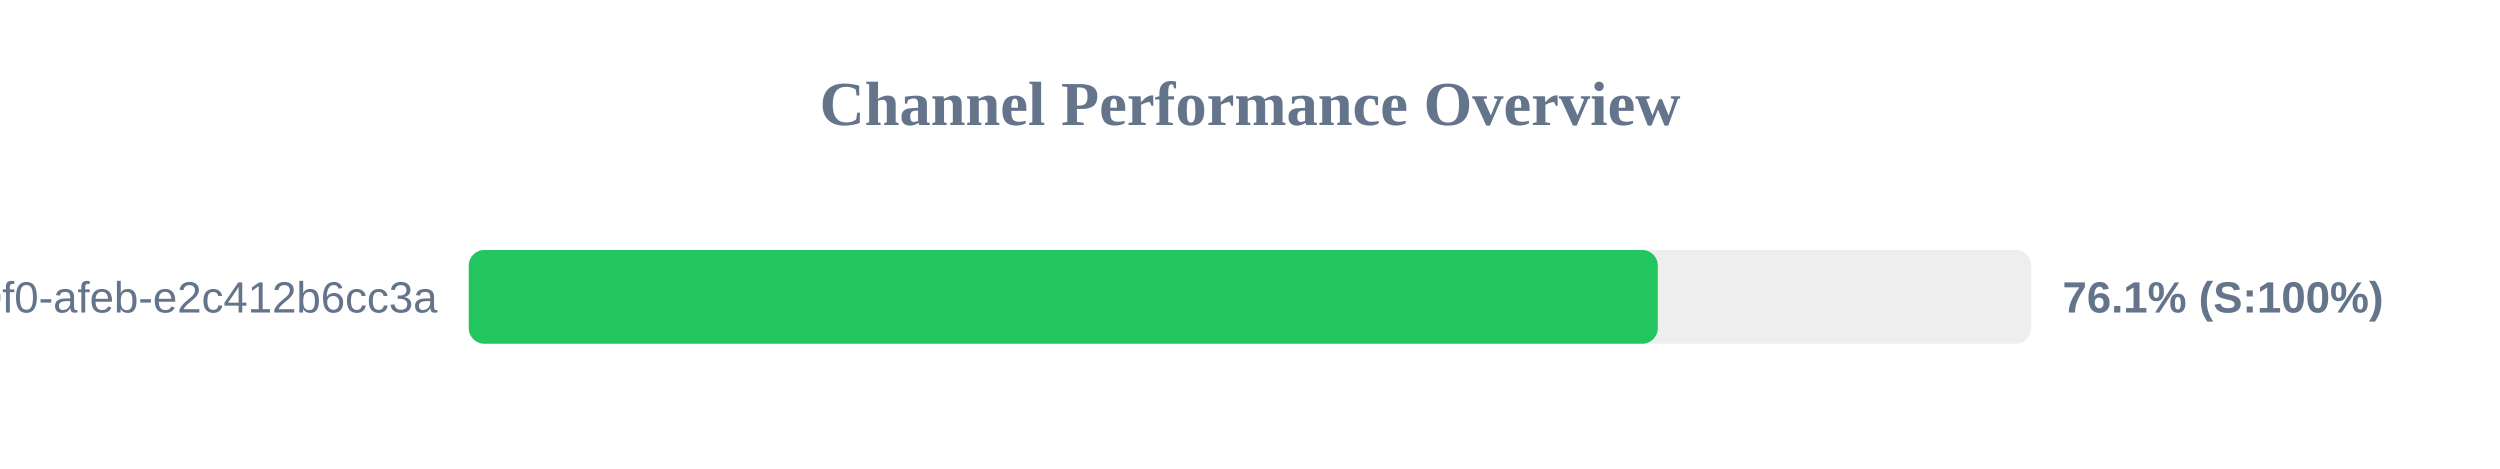
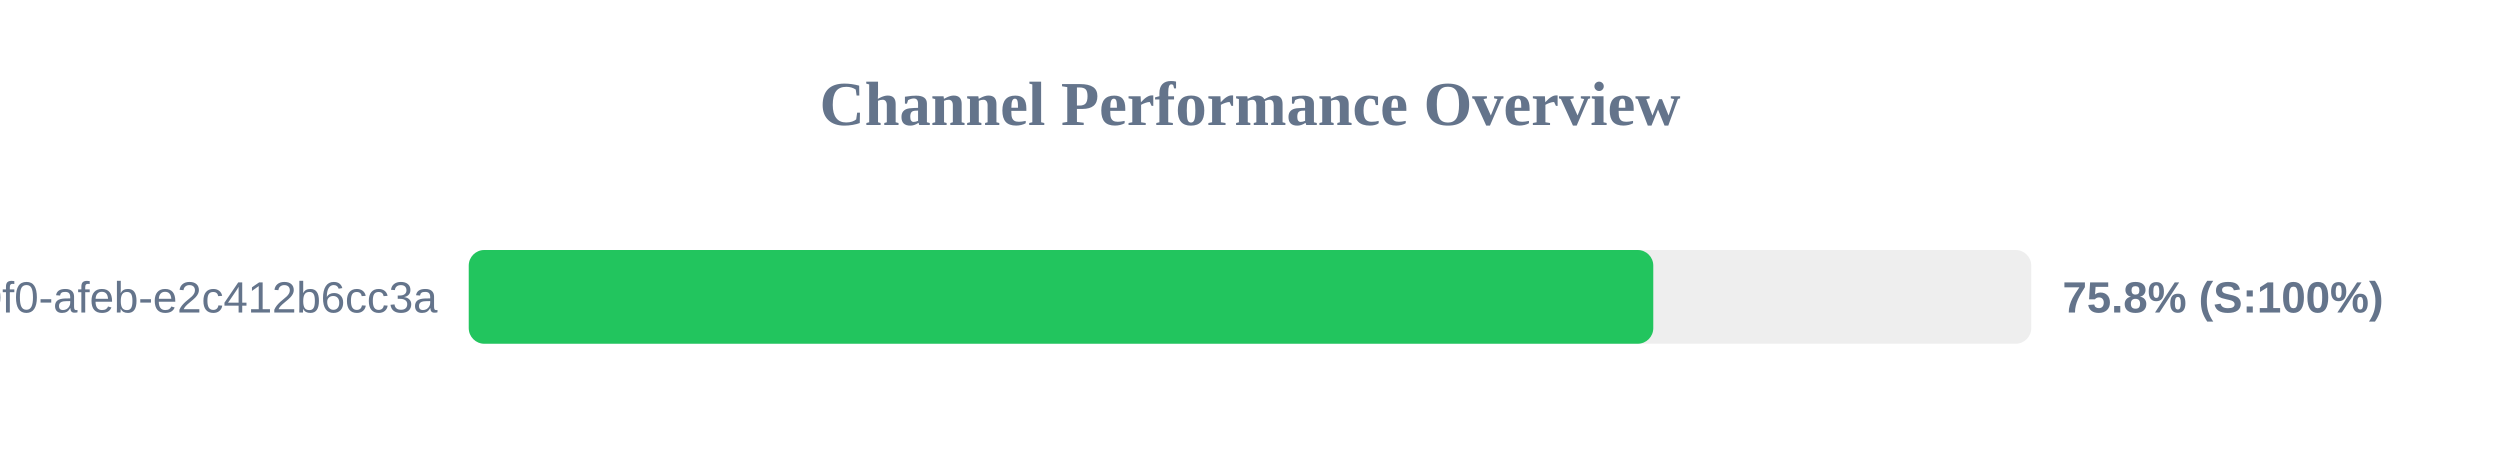
<svg xmlns="http://www.w3.org/2000/svg" width="800" height="150" version="1.1">
  <style>
        .row { font: 14px Arial; fill: #64748b; }
        .score { font: bold 14px Arial; fill: #64748b; }
    </style>
  <text x="400" y="40" text-anchor="middle" font-size="20px" font-weight="bold" fill="#64748b">Channel Performance Overview</text>
  <rect x="150" y="80" width="500" height="30" fill="#eee" rx="5" />
-   <rect x="150" y="80" width="380.5" height="30" fill="#22c55e" rx="5" />
+   <rect x="150" y="80" width="379.05" height="30" fill="#22c55e" rx="5" />
  <text x="140" y="100" text-anchor="end" class="row">?uuid=c6e02cd8-ce11-40f0-afeb-e2c412b6cc3a</text>
-   <text x="660" y="100" text-anchor="start" class="score">76.1% (S:100%)</text>
+   <text x="660" y="100" text-anchor="start" class="score">75.8% (S:100%)</text>
</svg>
